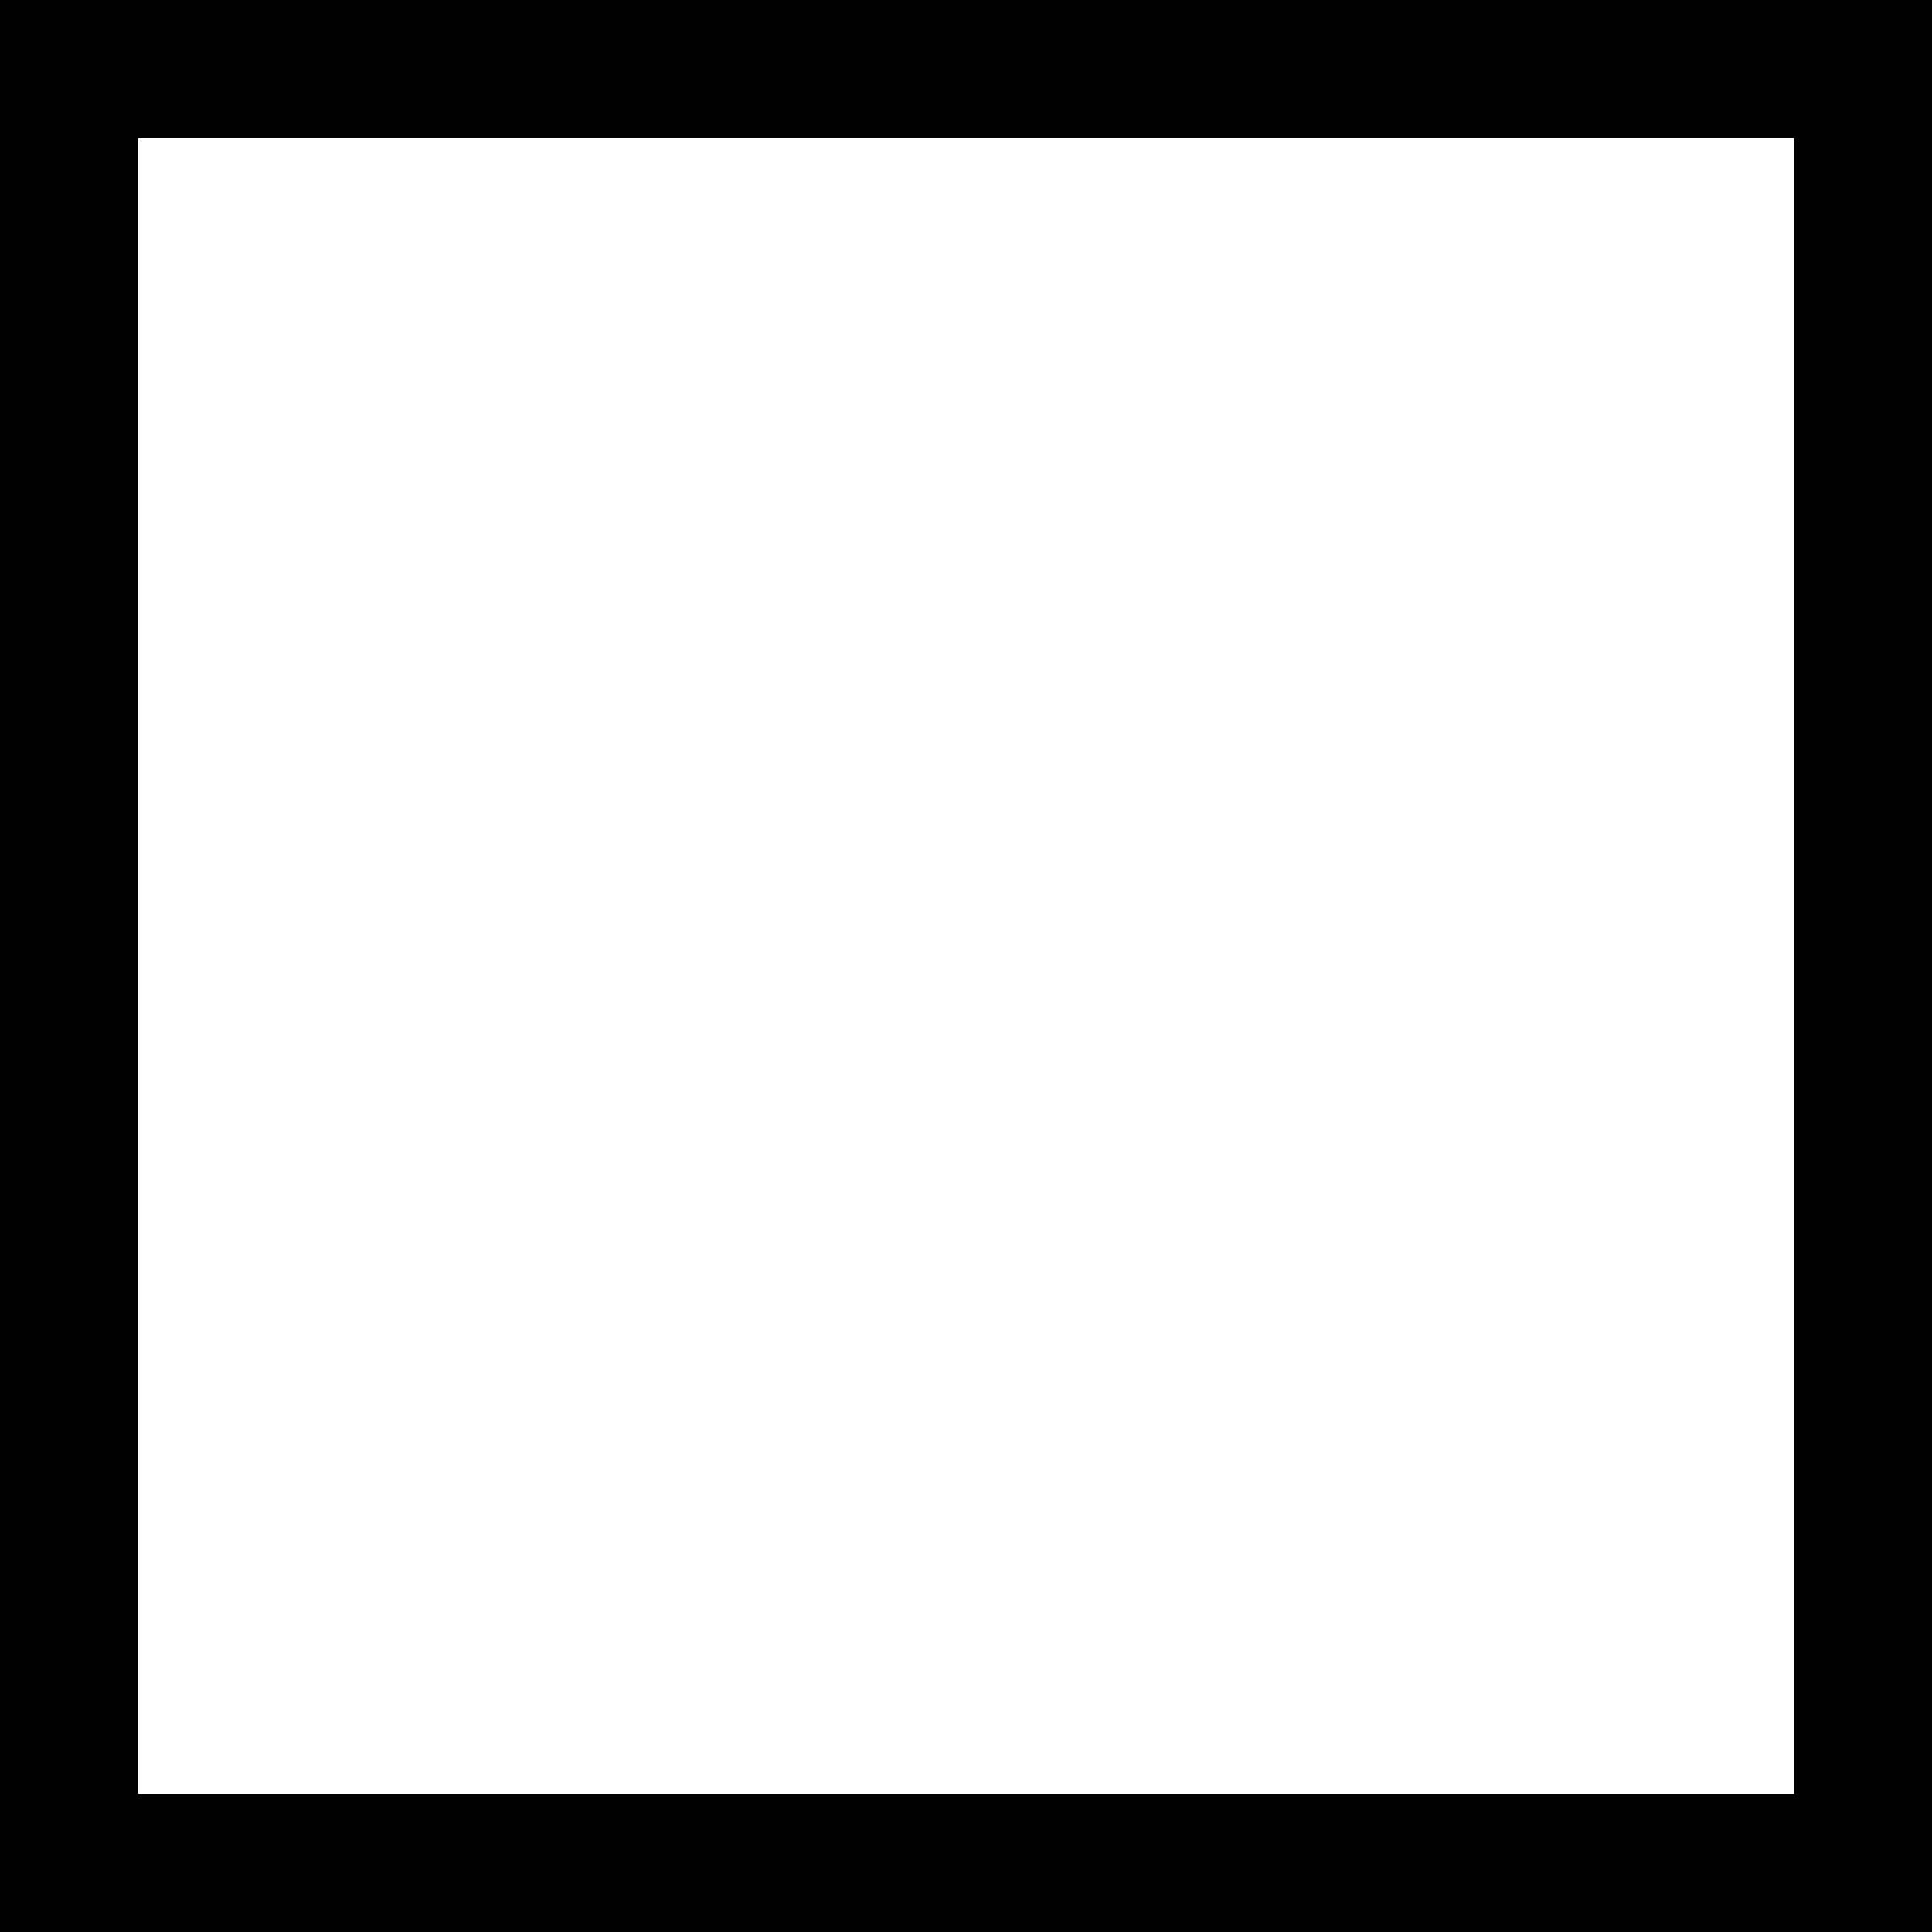
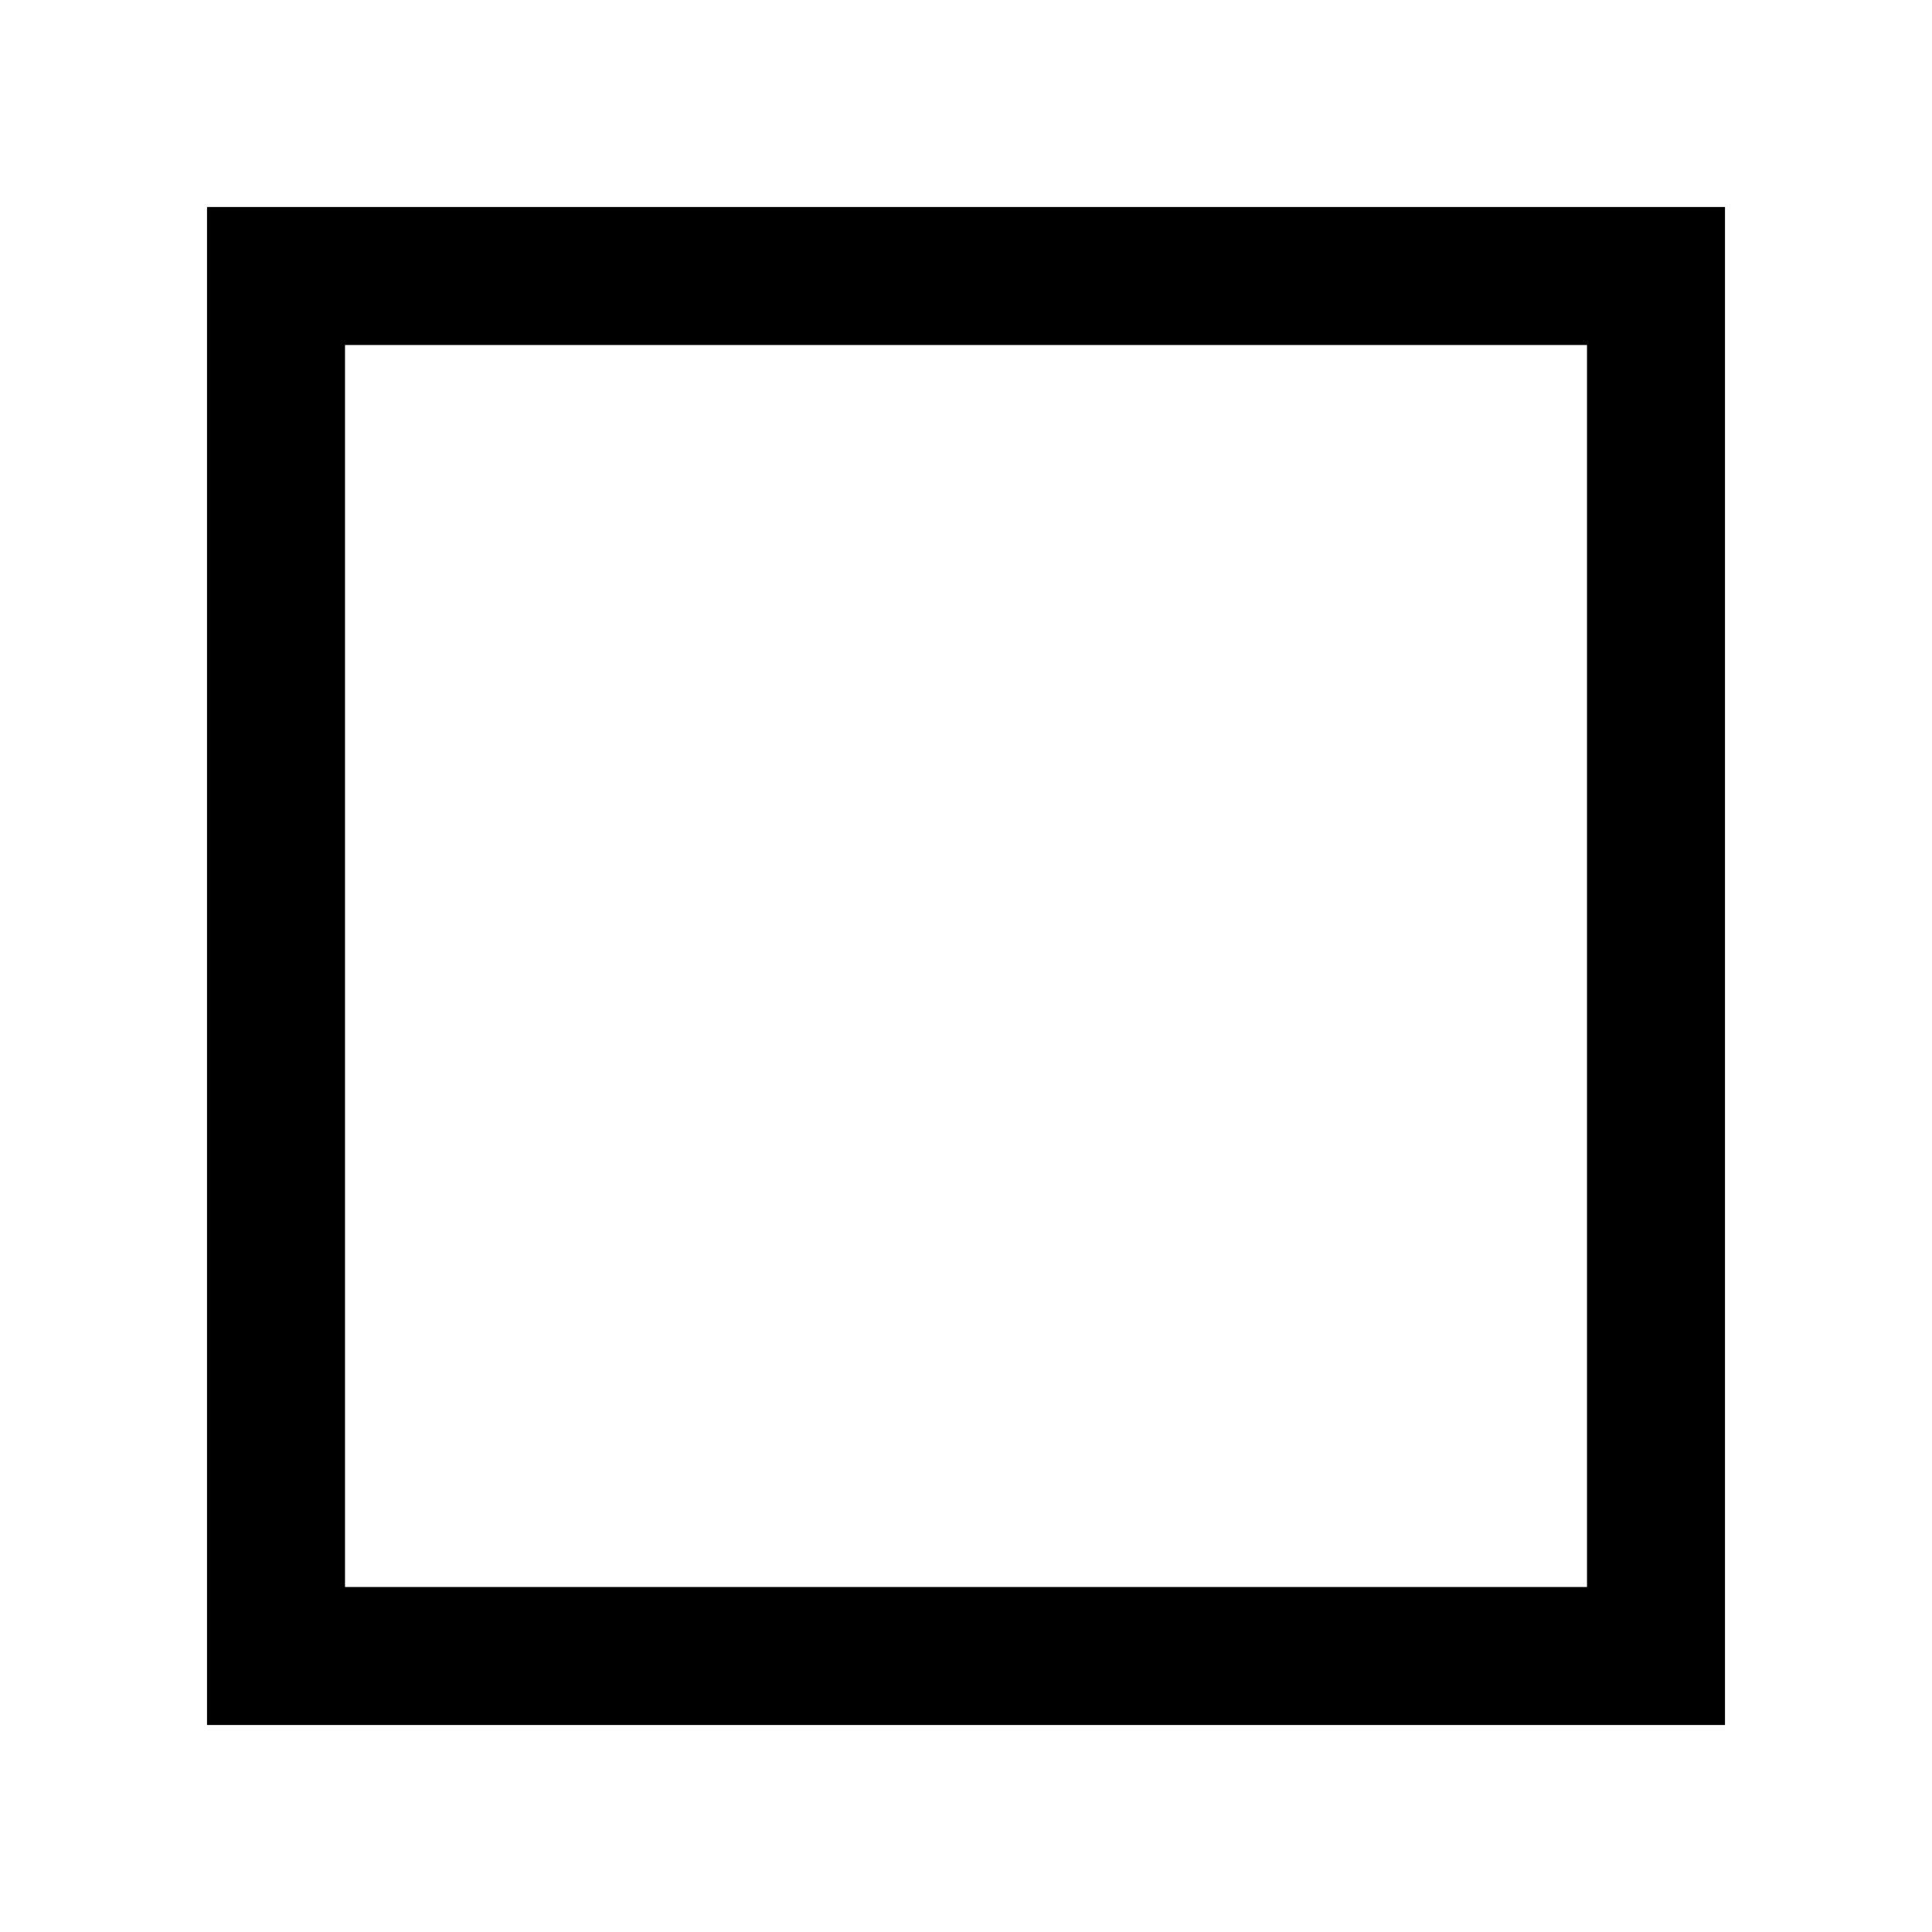
<svg xmlns="http://www.w3.org/2000/svg" width="14" height="14" viewBox="0 0 14 14" fill="none">
-   <rect x="0.5" y="0.5" width="13" height="13" stroke="black" />
+   <path d="M12 2H2V12H12V2Z" stroke="black" />
</svg>
